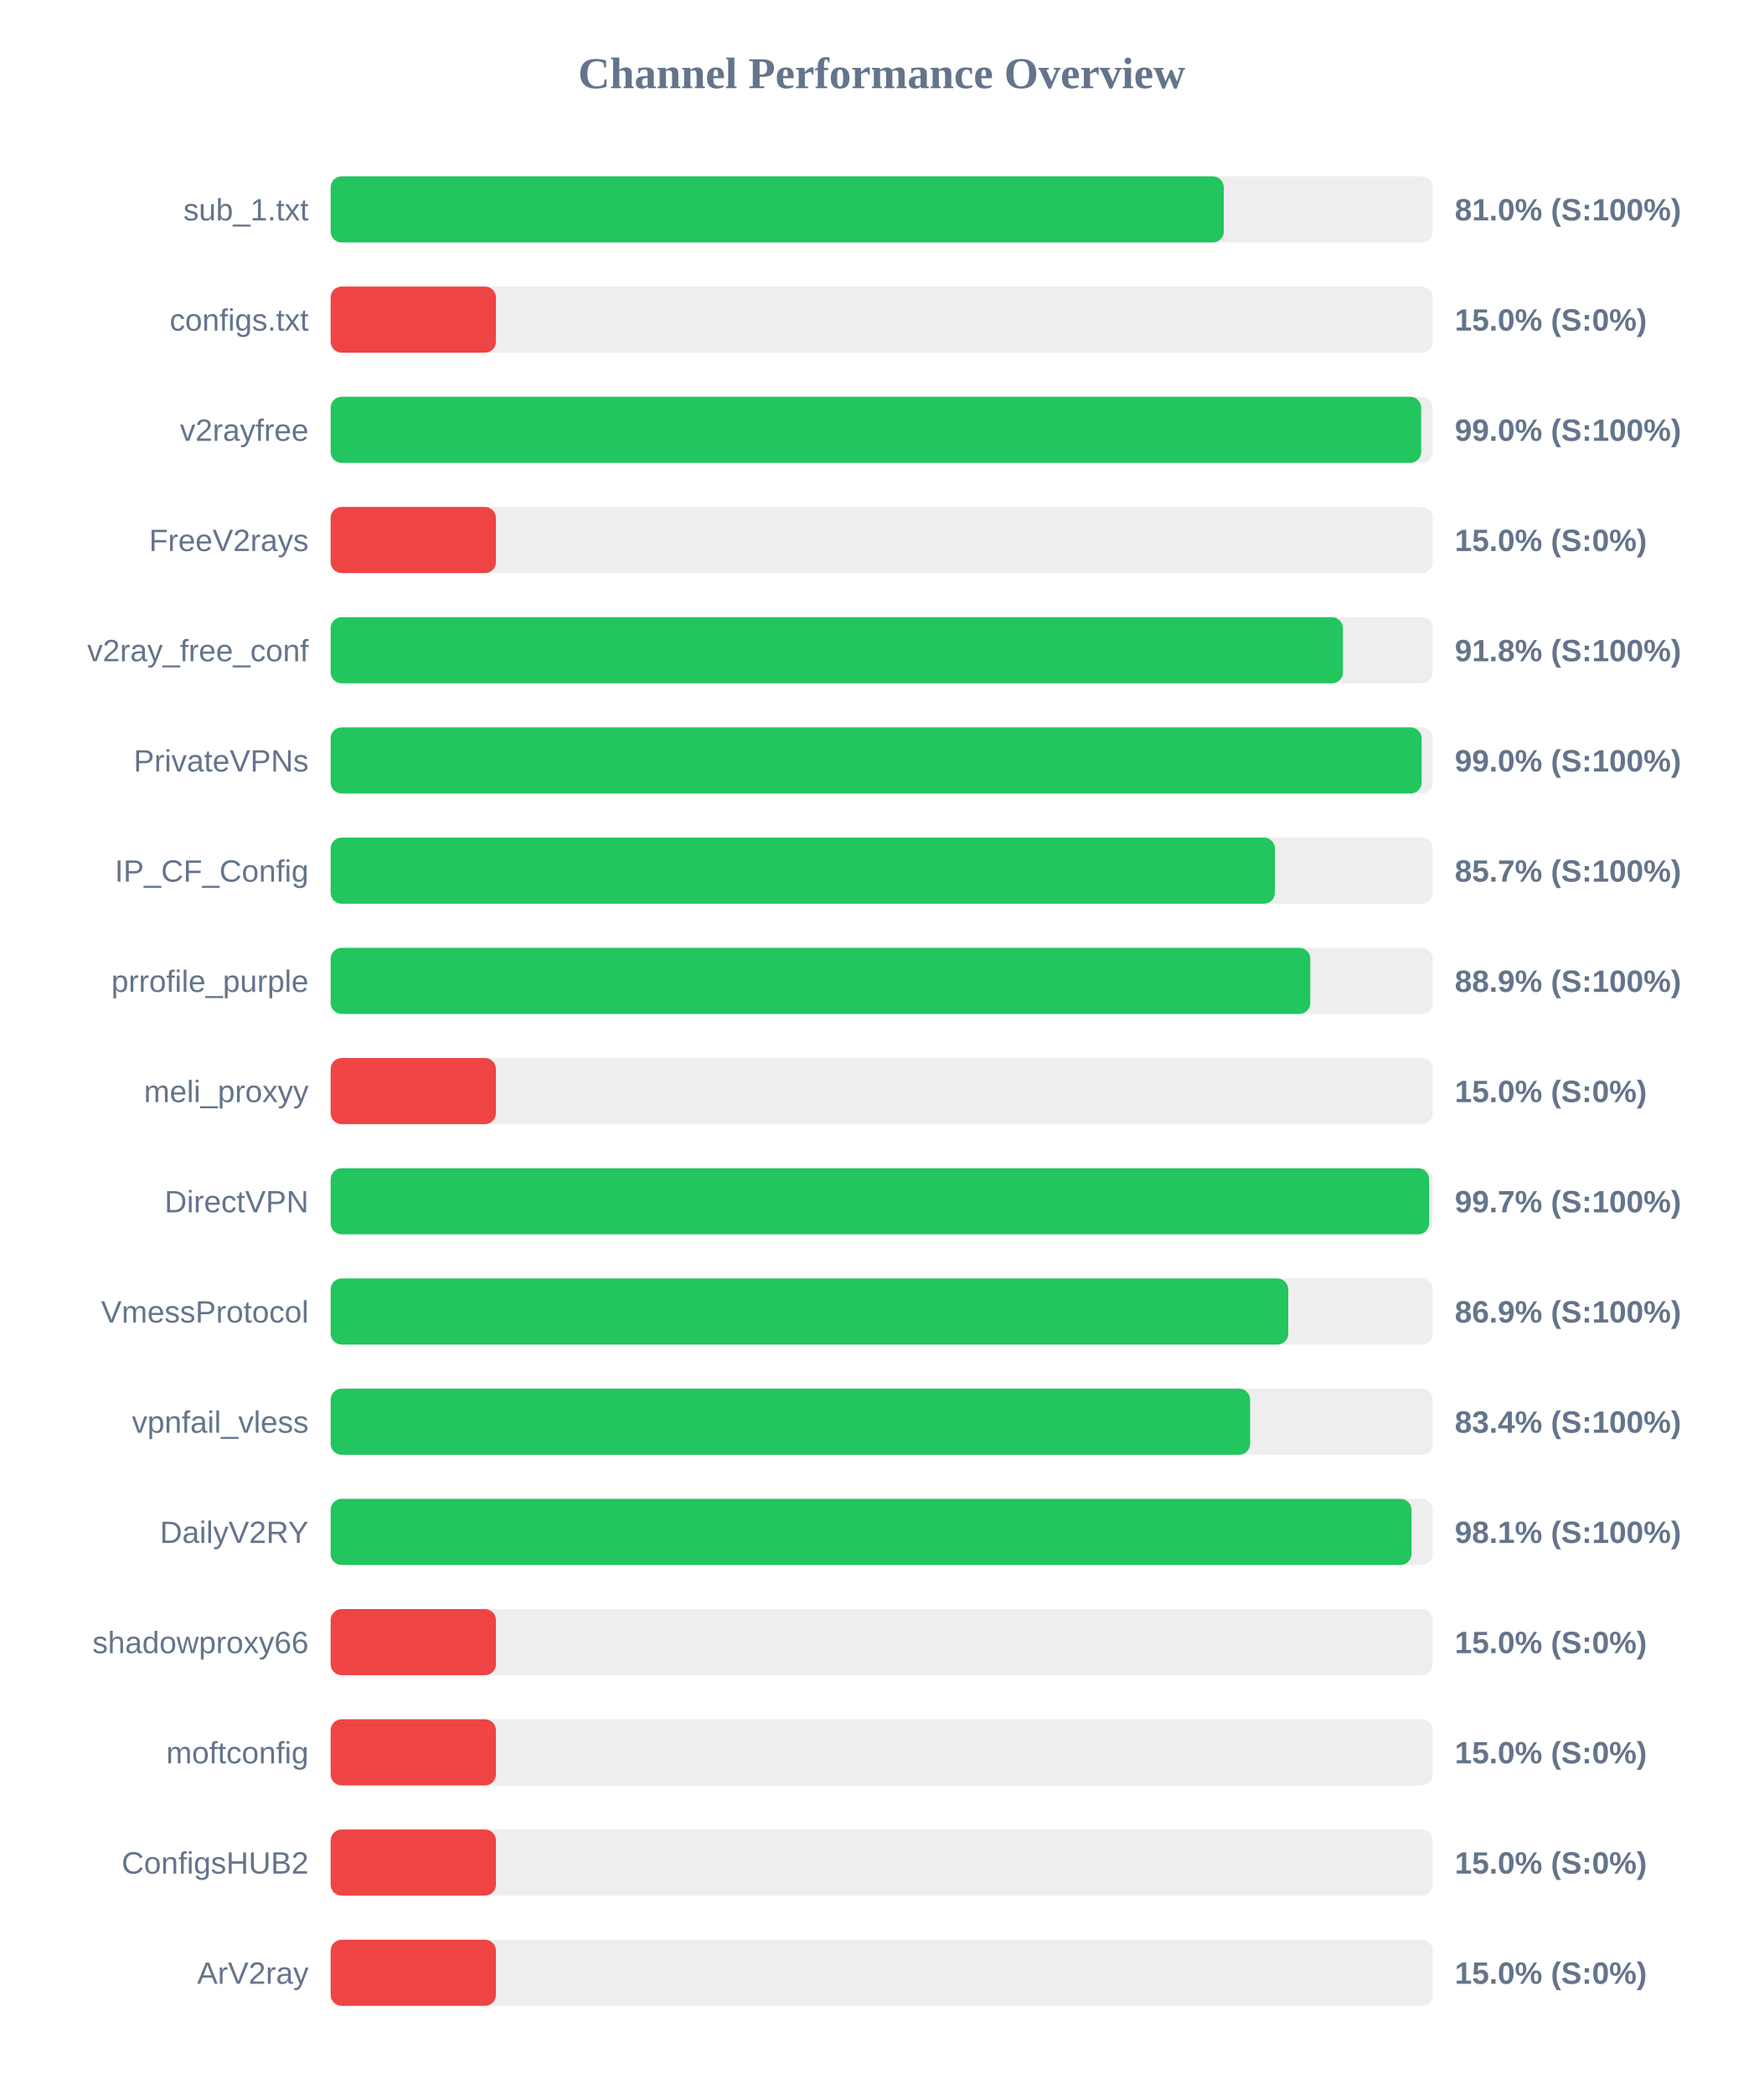
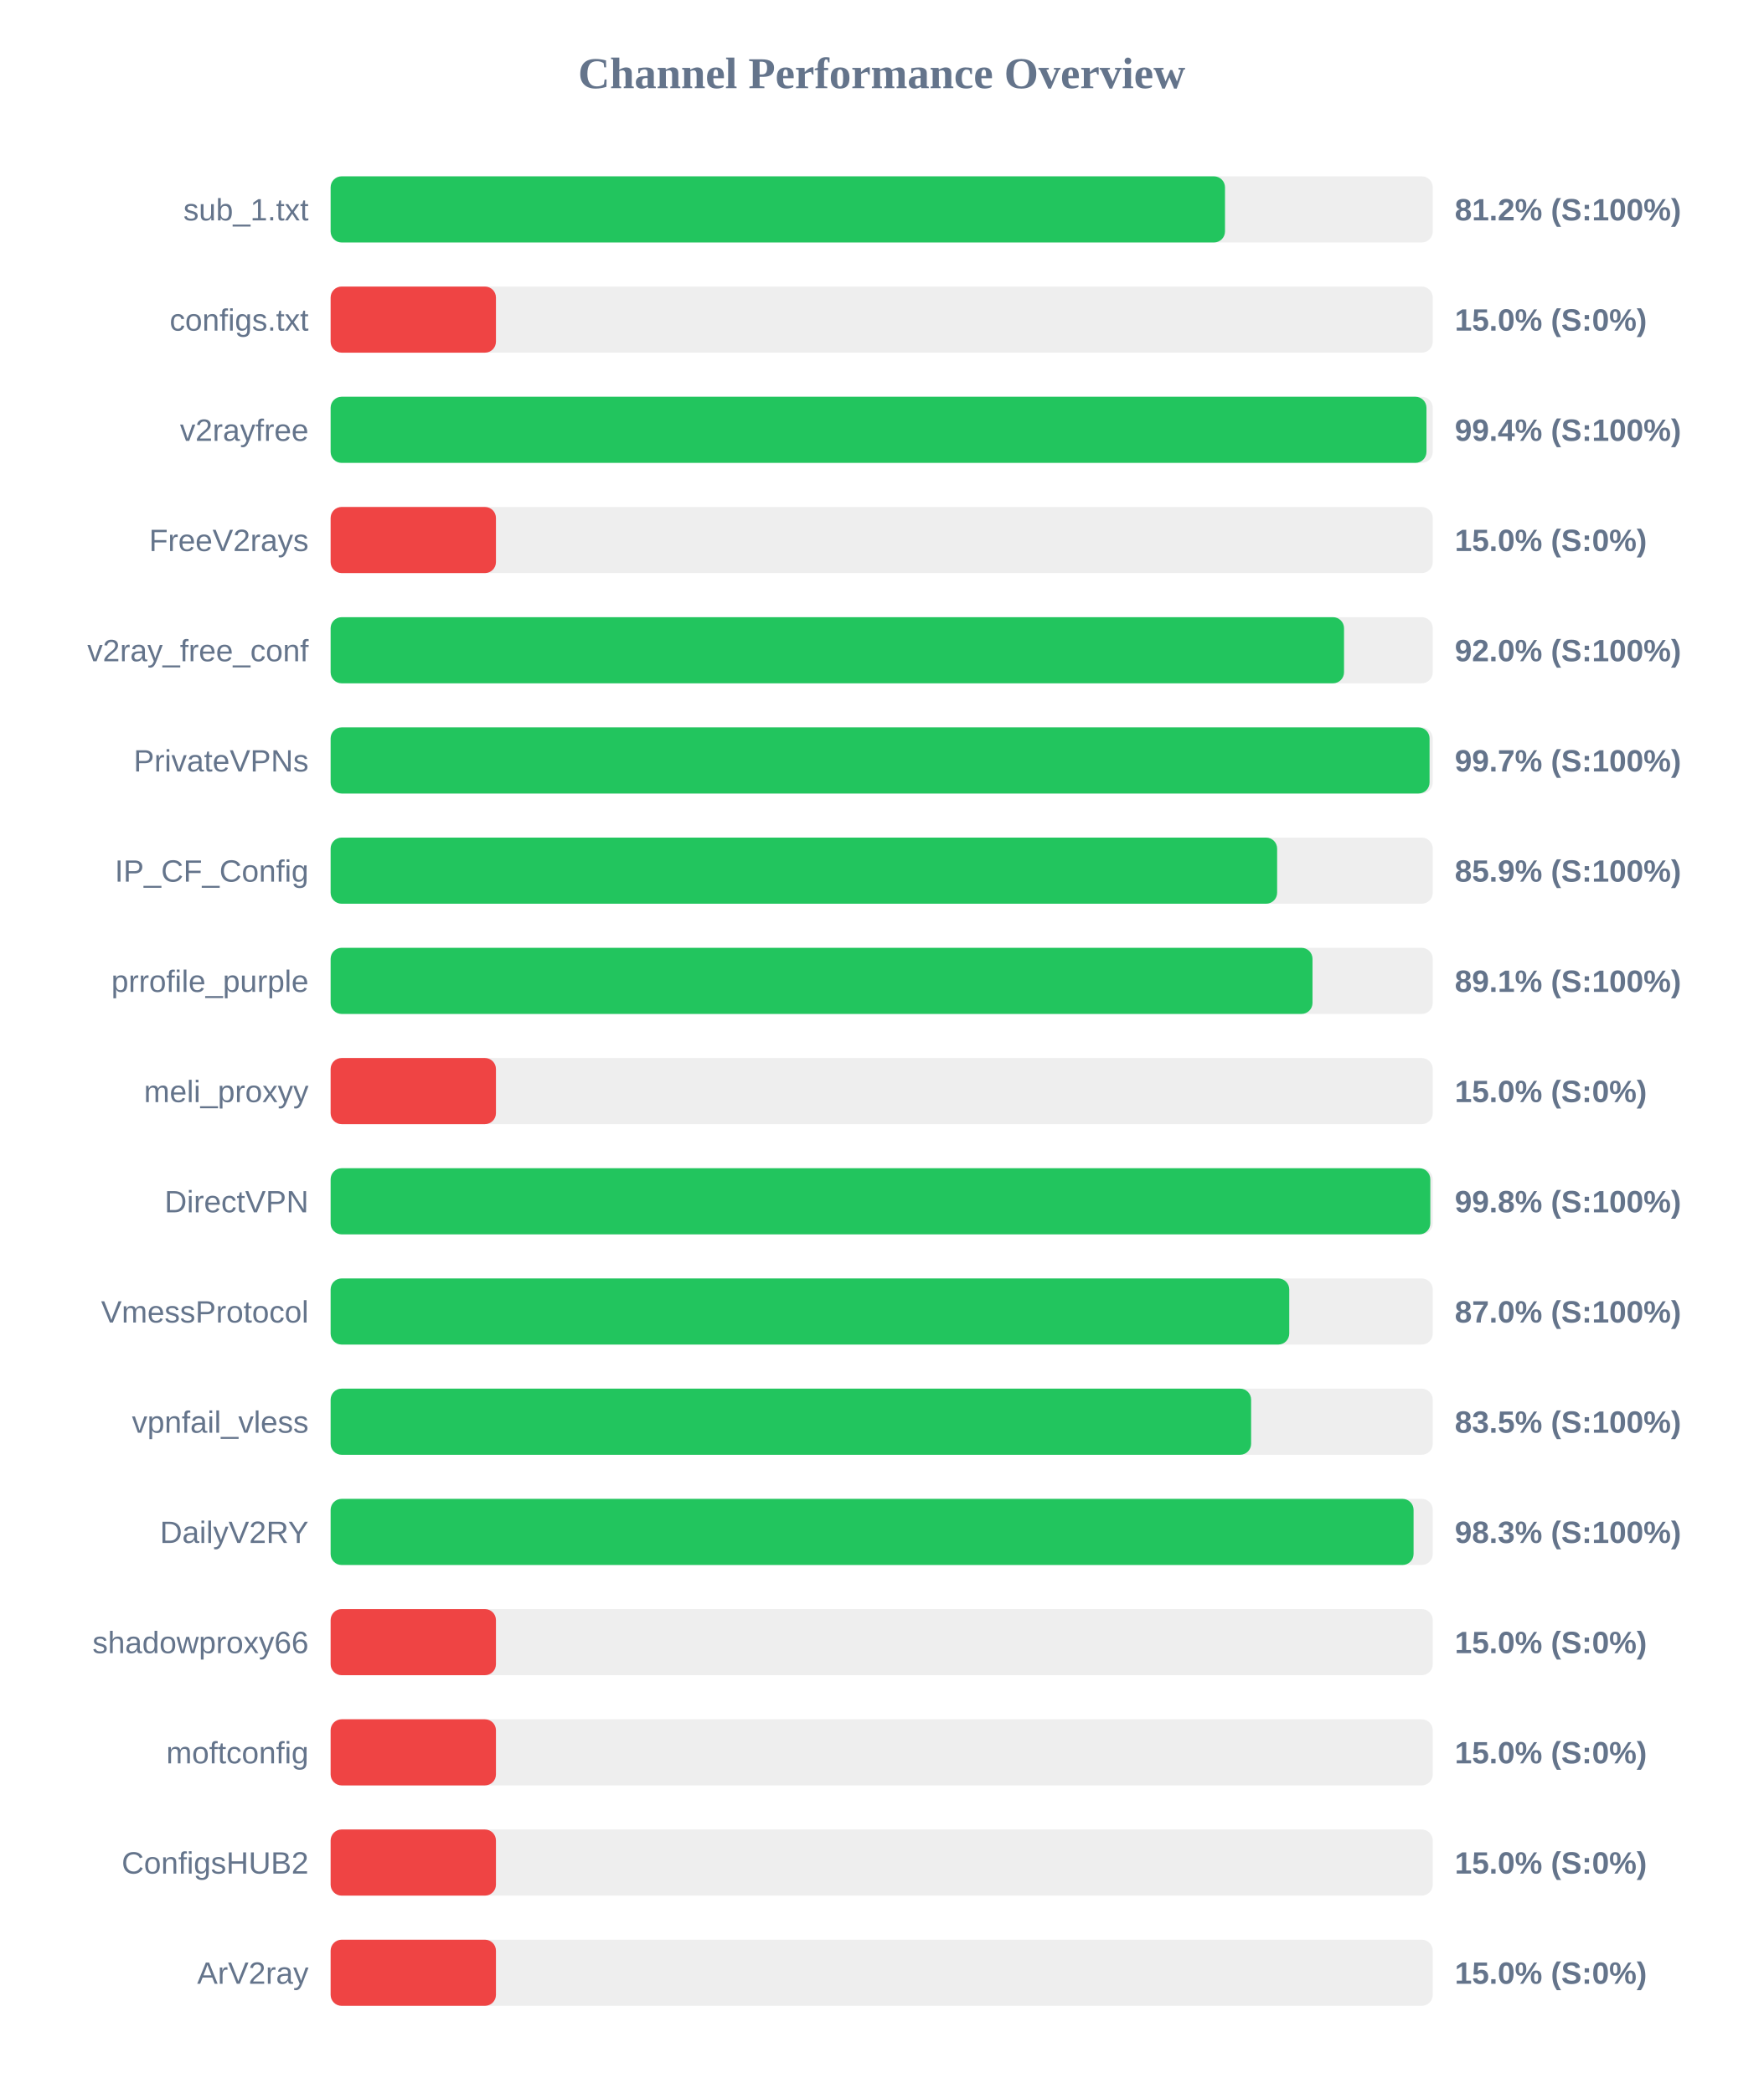
<svg xmlns="http://www.w3.org/2000/svg" width="800" height="950" version="1.1">
  <style>
        .row { font: 14px Arial; fill: #64748b; }
        .score { font: bold 14px Arial; fill: #64748b; }
    </style>
  <text x="400" y="40" text-anchor="middle" font-size="20px" font-weight="bold" fill="#64748b">Channel Performance Overview</text>
  <rect x="150" y="80" width="500" height="30" fill="#eee" rx="5" />
-   <rect x="150" y="80" width="405.2" height="30" fill="#22c55e" rx="5" />
+   <rect x="150" y="80" width="405.75" height="30" fill="#22c55e" rx="5" />
  <text x="140" y="100" text-anchor="end" class="row">sub_1.txt</text>
-   <text x="660" y="100" text-anchor="start" class="score">81.0% (S:100%)</text>
+   <text x="660" y="100" text-anchor="start" class="score">81.2% (S:100%)</text>
  <rect x="150" y="130" width="500" height="30" fill="#eee" rx="5" />
  <rect x="150" y="130" width="75.0" height="30" fill="#ef4444" rx="5" />
  <text x="140" y="150" text-anchor="end" class="row">configs.txt</text>
  <text x="660" y="150" text-anchor="start" class="score">15.0% (S:0%)</text>
  <rect x="150" y="180" width="500" height="30" fill="#eee" rx="5" />
-   <rect x="150" y="180" width="494.75" height="30" fill="#22c55e" rx="5" />
+   <rect x="150" y="180" width="497.15" height="30" fill="#22c55e" rx="5" />
  <text x="140" y="200" text-anchor="end" class="row">v2rayfree</text>
-   <text x="660" y="200" text-anchor="start" class="score">99.0% (S:100%)</text>
+   <text x="660" y="200" text-anchor="start" class="score">99.4% (S:100%)</text>
  <rect x="150" y="230" width="500" height="30" fill="#eee" rx="5" />
  <rect x="150" y="230" width="75.0" height="30" fill="#ef4444" rx="5" />
  <text x="140" y="250" text-anchor="end" class="row">FreeV2rays</text>
  <text x="660" y="250" text-anchor="start" class="score">15.0% (S:0%)</text>
  <rect x="150" y="280" width="500" height="30" fill="#eee" rx="5" />
-   <rect x="150" y="280" width="459.25" height="30" fill="#22c55e" rx="5" />
+   <rect x="150" y="280" width="459.75" height="30" fill="#22c55e" rx="5" />
  <text x="140" y="300" text-anchor="end" class="row">v2ray_free_conf</text>
-   <text x="660" y="300" text-anchor="start" class="score">91.8% (S:100%)</text>
+   <text x="660" y="300" text-anchor="start" class="score">92.0% (S:100%)</text>
  <rect x="150" y="330" width="500" height="30" fill="#eee" rx="5" />
-   <rect x="150" y="330" width="494.95" height="30" fill="#22c55e" rx="5" />
+   <rect x="150" y="330" width="498.55" height="30" fill="#22c55e" rx="5" />
  <text x="140" y="350" text-anchor="end" class="row">PrivateVPNs</text>
-   <text x="660" y="350" text-anchor="start" class="score">99.0% (S:100%)</text>
+   <text x="660" y="350" text-anchor="start" class="score">99.7% (S:100%)</text>
  <rect x="150" y="380" width="500" height="30" fill="#eee" rx="5" />
-   <rect x="150" y="380" width="428.4" height="30" fill="#22c55e" rx="5" />
+   <rect x="150" y="380" width="429.4" height="30" fill="#22c55e" rx="5" />
  <text x="140" y="400" text-anchor="end" class="row">IP_CF_Config</text>
-   <text x="660" y="400" text-anchor="start" class="score">85.7% (S:100%)</text>
+   <text x="660" y="400" text-anchor="start" class="score">85.9% (S:100%)</text>
  <rect x="150" y="430" width="500" height="30" fill="#eee" rx="5" />
-   <rect x="150" y="430" width="444.45" height="30" fill="#22c55e" rx="5" />
+   <rect x="150" y="430" width="445.45" height="30" fill="#22c55e" rx="5" />
  <text x="140" y="450" text-anchor="end" class="row">prrofile_purple</text>
-   <text x="660" y="450" text-anchor="start" class="score">88.9% (S:100%)</text>
+   <text x="660" y="450" text-anchor="start" class="score">89.1% (S:100%)</text>
  <rect x="150" y="480" width="500" height="30" fill="#eee" rx="5" />
  <rect x="150" y="480" width="75.0" height="30" fill="#ef4444" rx="5" />
  <text x="140" y="500" text-anchor="end" class="row">meli_proxyy</text>
  <text x="660" y="500" text-anchor="start" class="score">15.0% (S:0%)</text>
  <rect x="150" y="530" width="500" height="30" fill="#eee" rx="5" />
-   <rect x="150" y="530" width="498.35" height="30" fill="#22c55e" rx="5" />
+   <rect x="150" y="530" width="498.9" height="30" fill="#22c55e" rx="5" />
  <text x="140" y="550" text-anchor="end" class="row">DirectVPN</text>
-   <text x="660" y="550" text-anchor="start" class="score">99.7% (S:100%)</text>
+   <text x="660" y="550" text-anchor="start" class="score">99.8% (S:100%)</text>
  <rect x="150" y="580" width="500" height="30" fill="#eee" rx="5" />
-   <rect x="150" y="580" width="434.45" height="30" fill="#22c55e" rx="5" />
+   <rect x="150" y="580" width="434.9" height="30" fill="#22c55e" rx="5" />
  <text x="140" y="600" text-anchor="end" class="row">VmessProtocol</text>
-   <text x="660" y="600" text-anchor="start" class="score">86.9% (S:100%)</text>
+   <text x="660" y="600" text-anchor="start" class="score">87.0% (S:100%)</text>
  <rect x="150" y="630" width="500" height="30" fill="#eee" rx="5" />
-   <rect x="150" y="630" width="417.15" height="30" fill="#22c55e" rx="5" />
+   <rect x="150" y="630" width="417.6" height="30" fill="#22c55e" rx="5" />
  <text x="140" y="650" text-anchor="end" class="row">vpnfail_vless</text>
-   <text x="660" y="650" text-anchor="start" class="score">83.4% (S:100%)</text>
+   <text x="660" y="650" text-anchor="start" class="score">83.5% (S:100%)</text>
  <rect x="150" y="680" width="500" height="30" fill="#eee" rx="5" />
-   <rect x="150" y="680" width="490.35" height="30" fill="#22c55e" rx="5" />
+   <rect x="150" y="680" width="491.3" height="30" fill="#22c55e" rx="5" />
  <text x="140" y="700" text-anchor="end" class="row">DailyV2RY</text>
-   <text x="660" y="700" text-anchor="start" class="score">98.1% (S:100%)</text>
+   <text x="660" y="700" text-anchor="start" class="score">98.3% (S:100%)</text>
  <rect x="150" y="730" width="500" height="30" fill="#eee" rx="5" />
  <rect x="150" y="730" width="75.0" height="30" fill="#ef4444" rx="5" />
  <text x="140" y="750" text-anchor="end" class="row">shadowproxy66</text>
  <text x="660" y="750" text-anchor="start" class="score">15.0% (S:0%)</text>
  <rect x="150" y="780" width="500" height="30" fill="#eee" rx="5" />
  <rect x="150" y="780" width="75.0" height="30" fill="#ef4444" rx="5" />
  <text x="140" y="800" text-anchor="end" class="row">moftconfig</text>
  <text x="660" y="800" text-anchor="start" class="score">15.0% (S:0%)</text>
  <rect x="150" y="830" width="500" height="30" fill="#eee" rx="5" />
  <rect x="150" y="830" width="75.0" height="30" fill="#ef4444" rx="5" />
  <text x="140" y="850" text-anchor="end" class="row">ConfigsHUB2</text>
  <text x="660" y="850" text-anchor="start" class="score">15.0% (S:0%)</text>
  <rect x="150" y="880" width="500" height="30" fill="#eee" rx="5" />
  <rect x="150" y="880" width="75.0" height="30" fill="#ef4444" rx="5" />
  <text x="140" y="900" text-anchor="end" class="row">ArV2ray</text>
  <text x="660" y="900" text-anchor="start" class="score">15.0% (S:0%)</text>
</svg>
